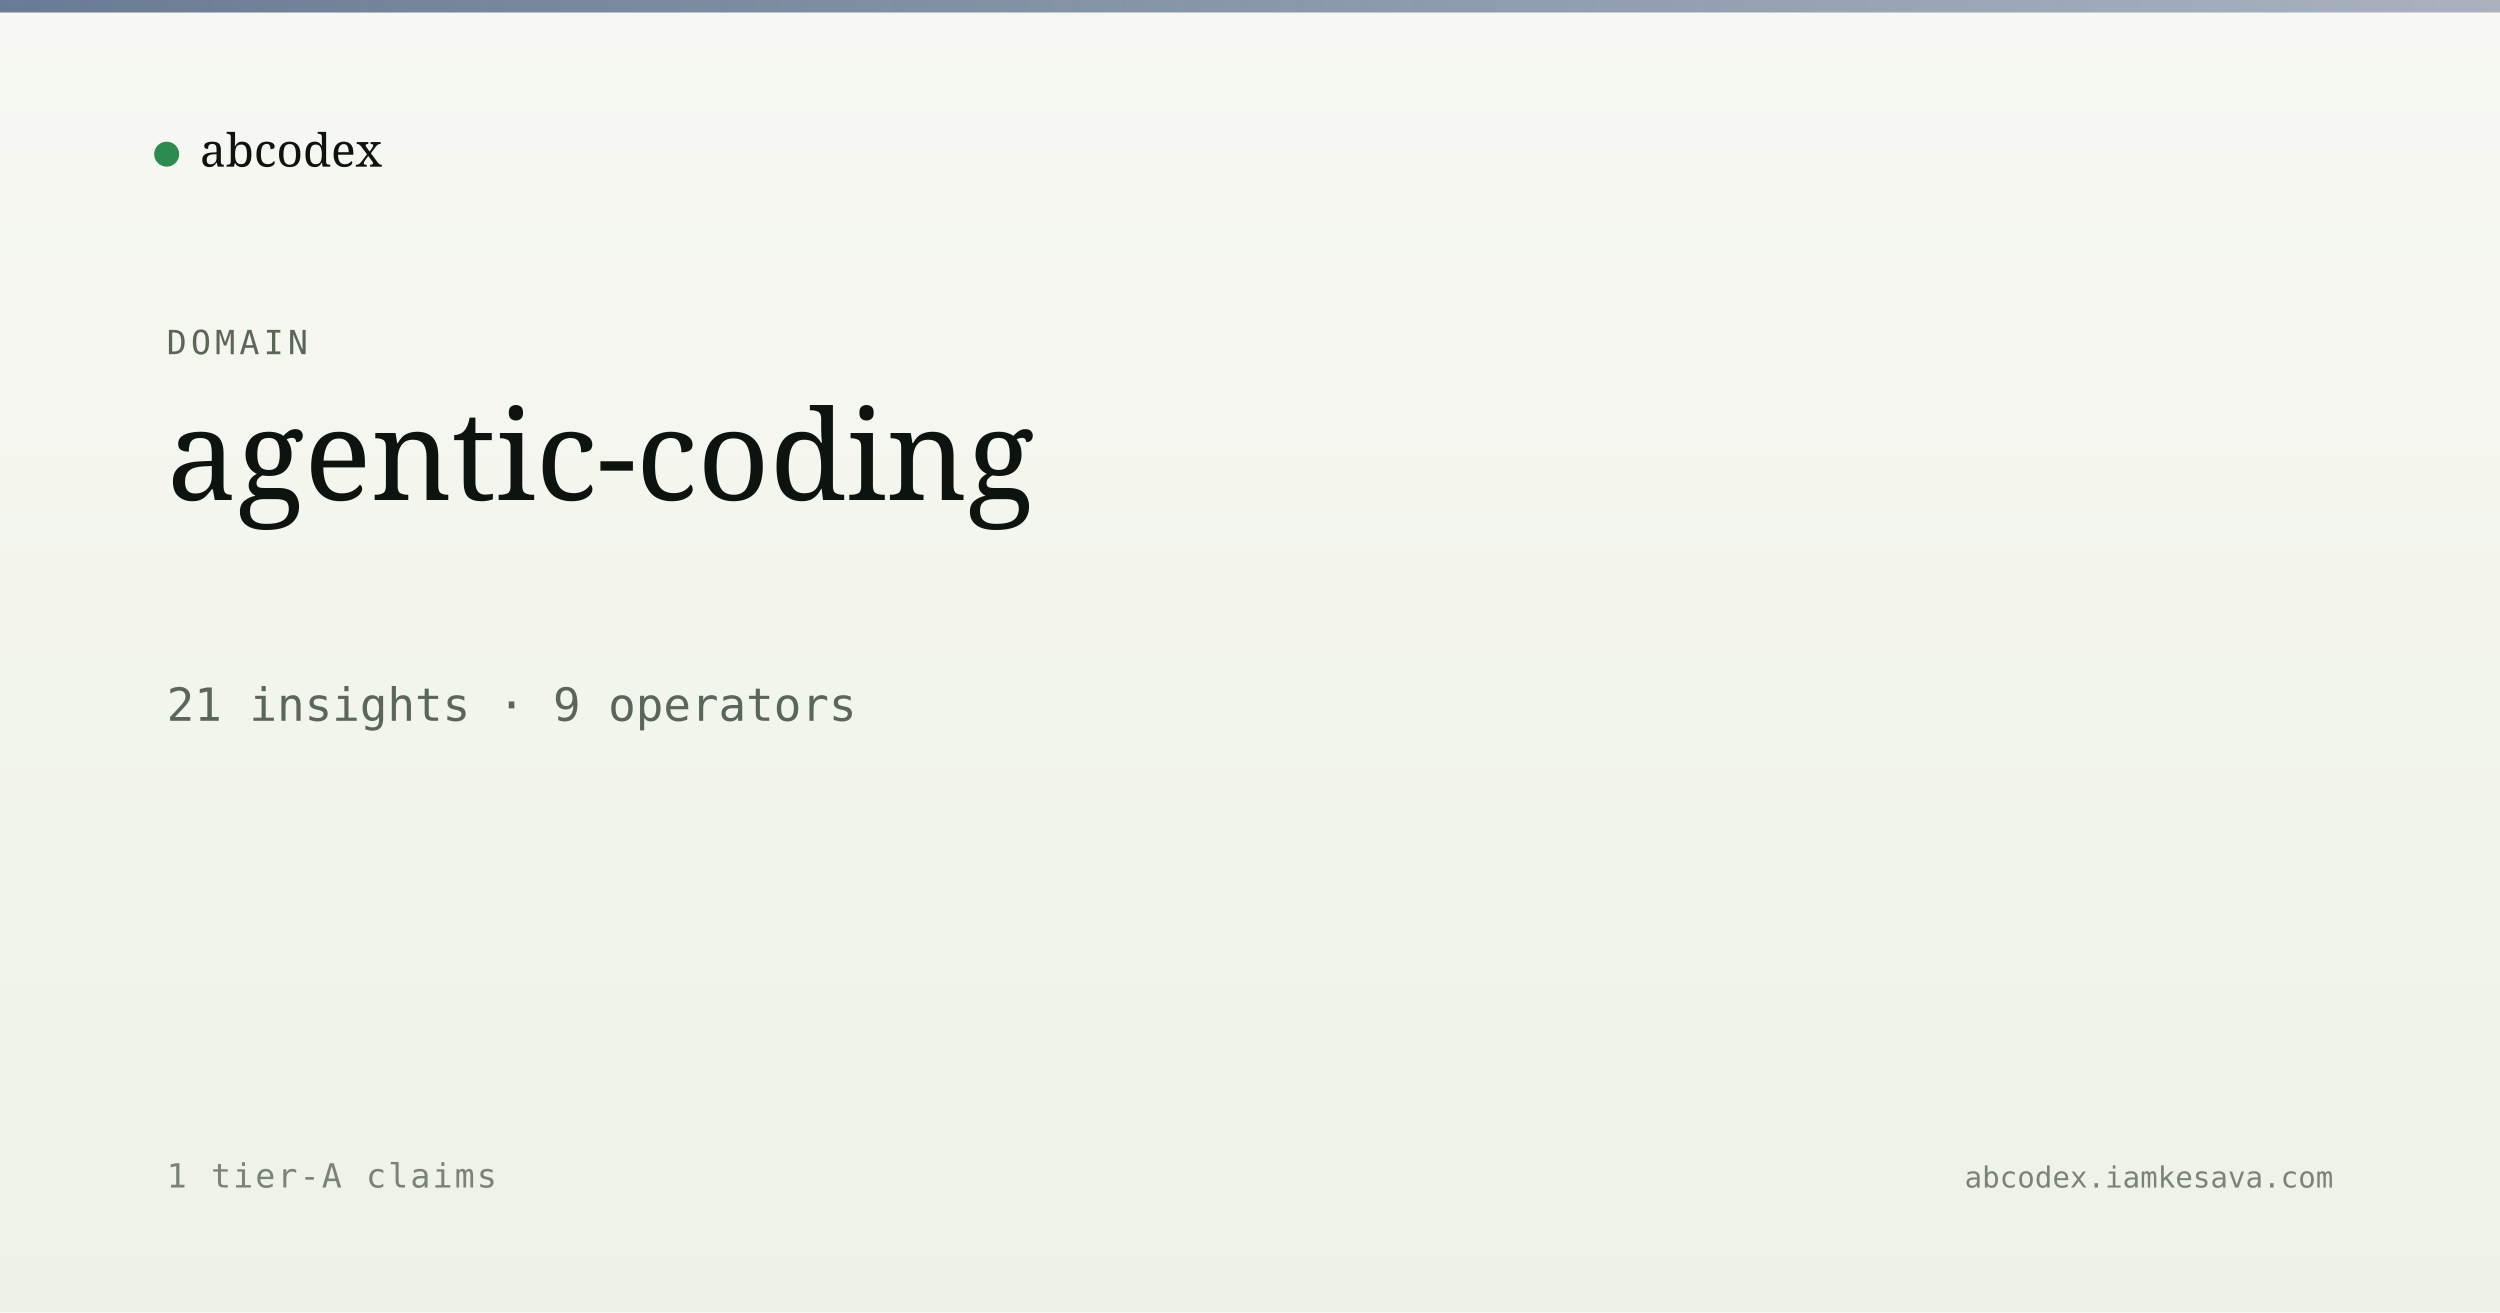
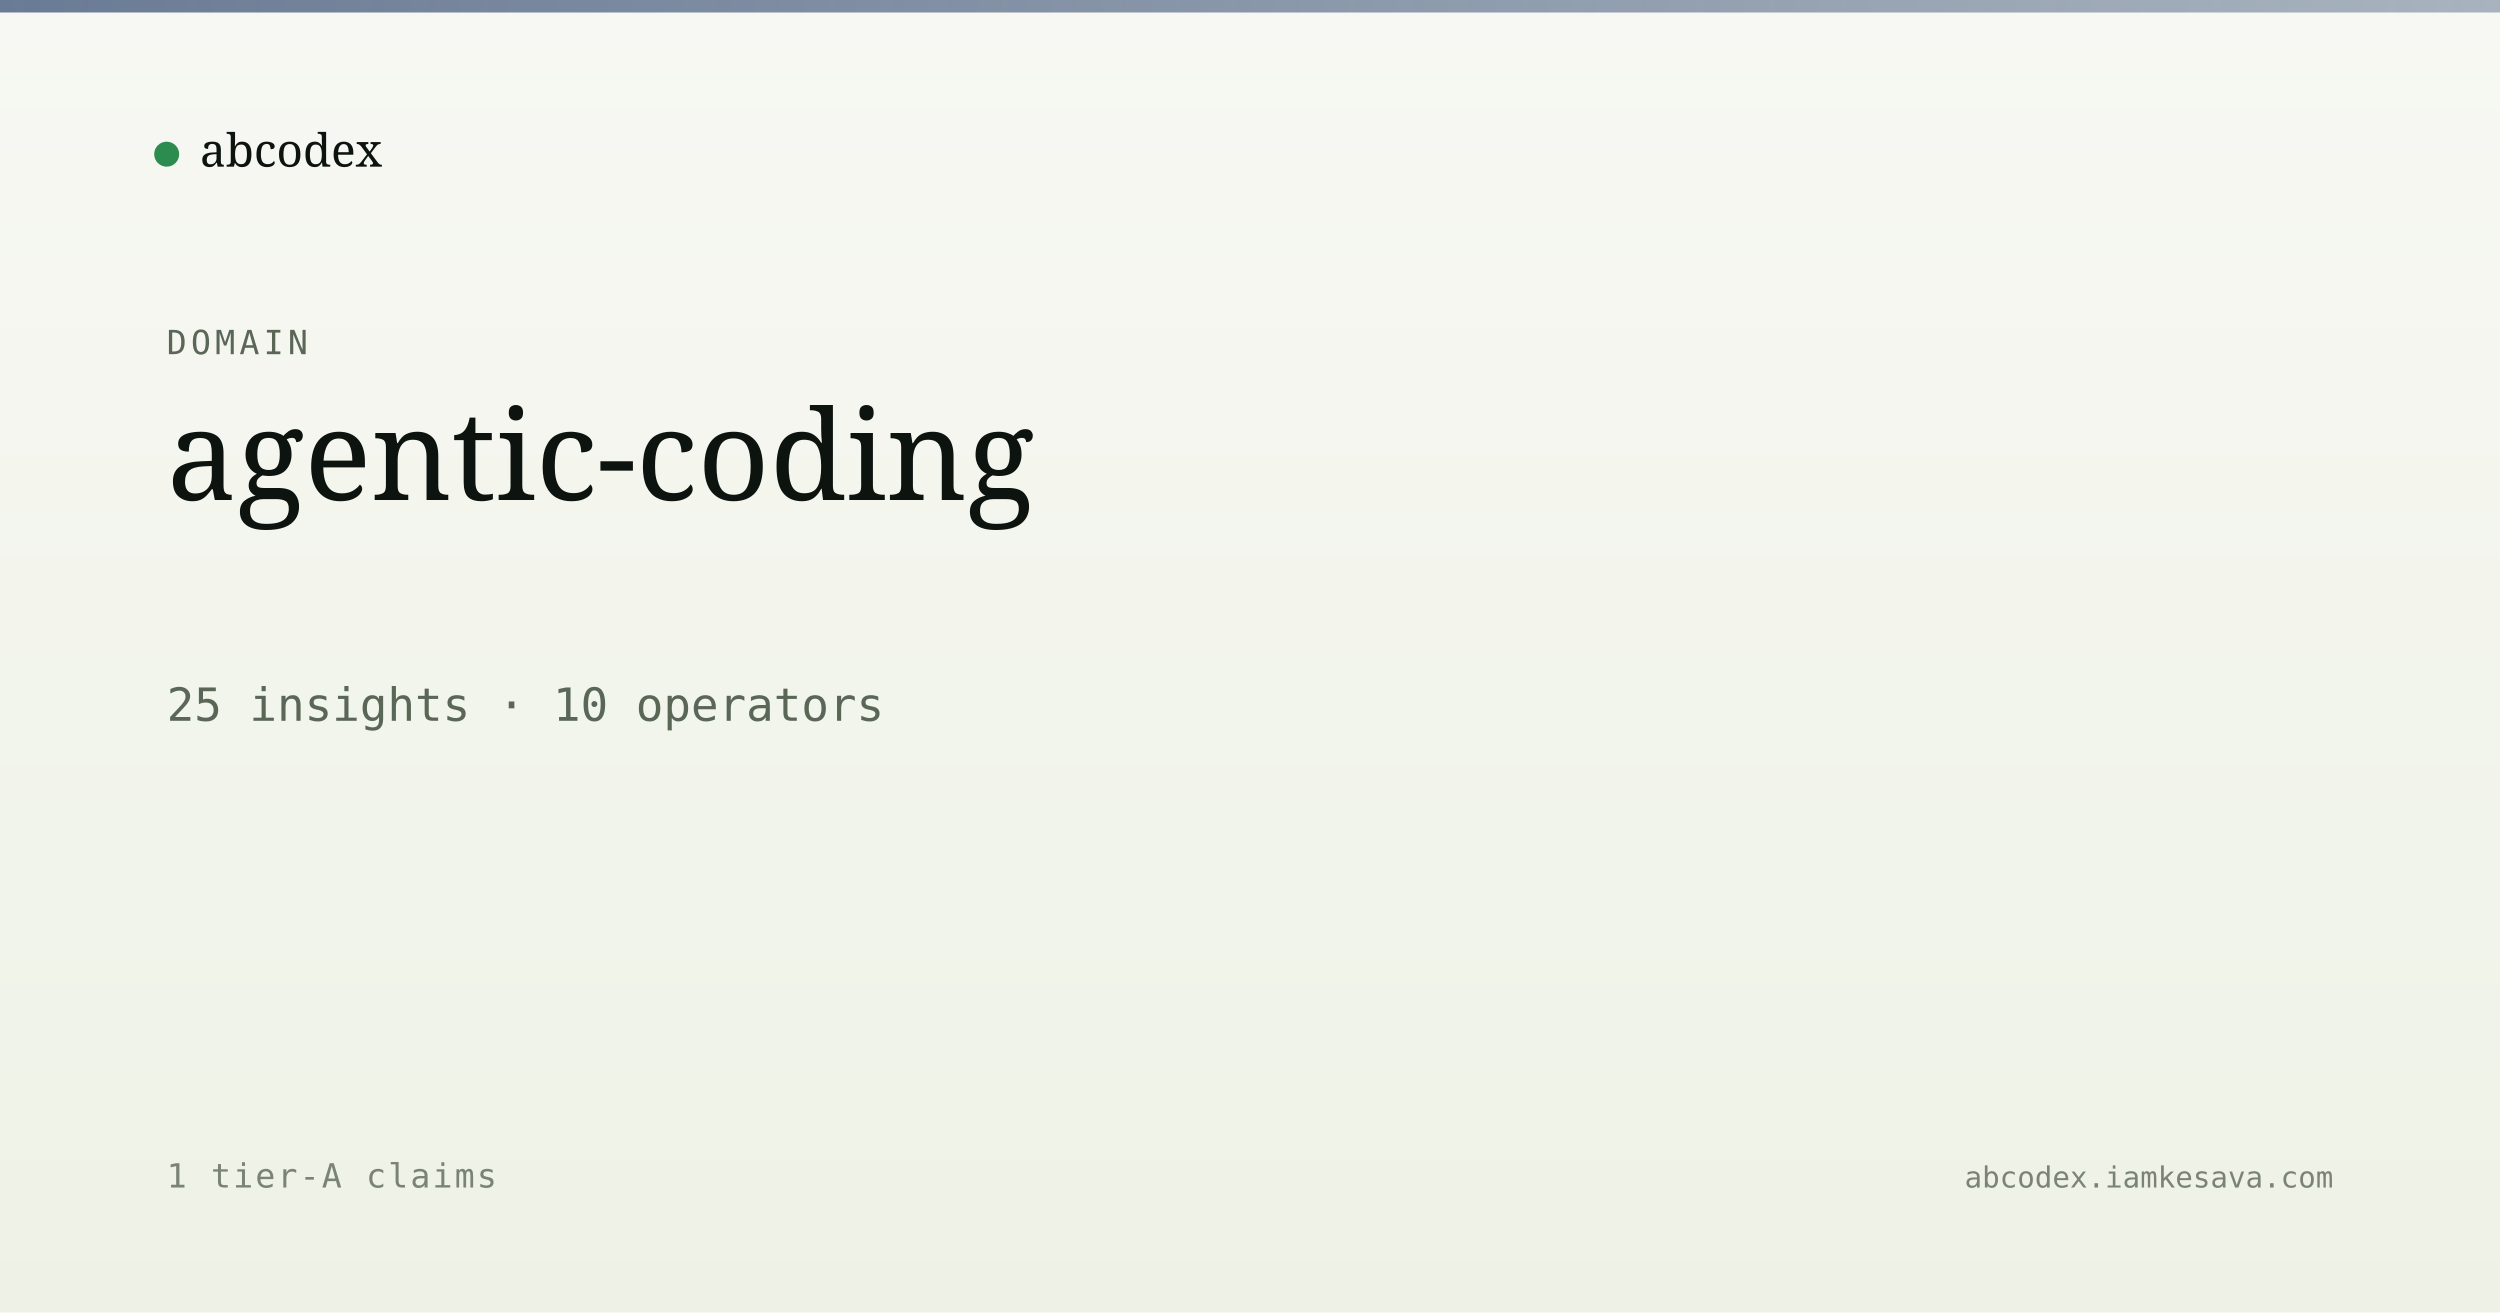
<svg xmlns="http://www.w3.org/2000/svg" viewBox="0 0 1200 630" width="1200" height="630">
  <defs>
    <linearGradient id="bg" x1="0" y1="0" x2="0" y2="1">
      <stop offset="0" stop-color="#f7f8f3" />
      <stop offset="1" stop-color="#eef2e6" />
    </linearGradient>
    <linearGradient id="band" x1="0" y1="0" x2="1" y2="0">
      <stop offset="0" stop-color="#5a6d8a" stop-opacity="0.9" />
      <stop offset="1" stop-color="#5a6d8a" stop-opacity="0.5" />
    </linearGradient>
  </defs>
  <rect width="1200" height="630" fill="url(#bg)" />
  <rect x="0" y="0" width="1200" height="6" fill="url(#band)" />
  <g transform="translate(80, 60)">
    <circle cx="0" cy="14" r="6" fill="#2c8b4f" />
    <text x="16" y="20" font-family="Newsreader, serif" font-size="22" fill="#0d1410">abcodex</text>
  </g>
  <text x="80" y="170" font-family="JetBrains Mono, monospace" font-size="16" fill="#5a6757" letter-spacing="2">DOMAIN</text>
  <text x="80" y="240" font-family="Newsreader, serif" font-size="60" font-weight="500" fill="#0d1410">agentic-coding</text>
-   <text x="80" y="346" font-family="JetBrains Mono, monospace" font-size="22" fill="#5a6757">21 insights · 9 operators</text>
+   <text x="80" y="346" font-family="JetBrains Mono, monospace" font-size="22" fill="#5a6757">25 insights · 10 operators</text>
  <text x="80" y="570" font-family="JetBrains Mono, monospace" font-size="16" fill="#7a8474" letter-spacing="1">1 tier-A claims</text>
  <text x="1120" y="570" text-anchor="end" font-family="JetBrains Mono, monospace" font-size="14" fill="#7a8474">abcodex.iamkesava.com</text>
</svg>
